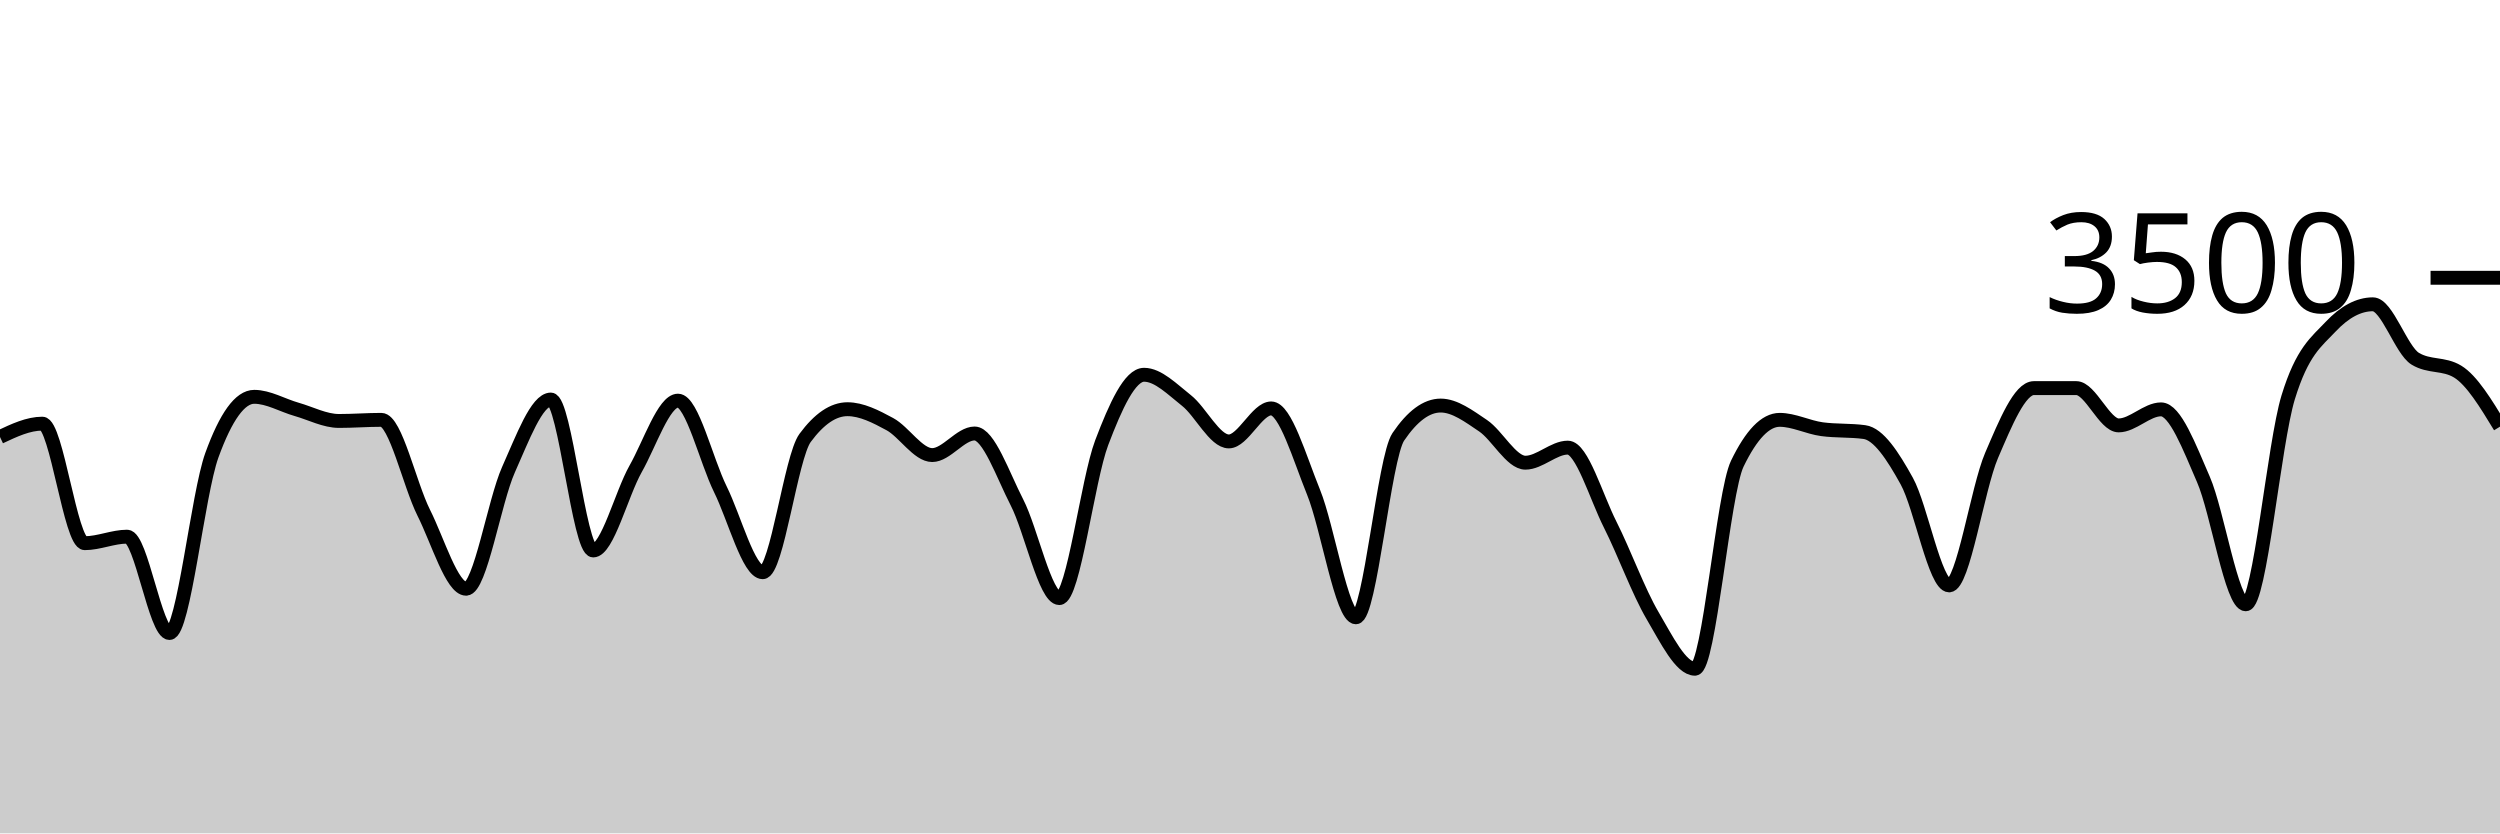
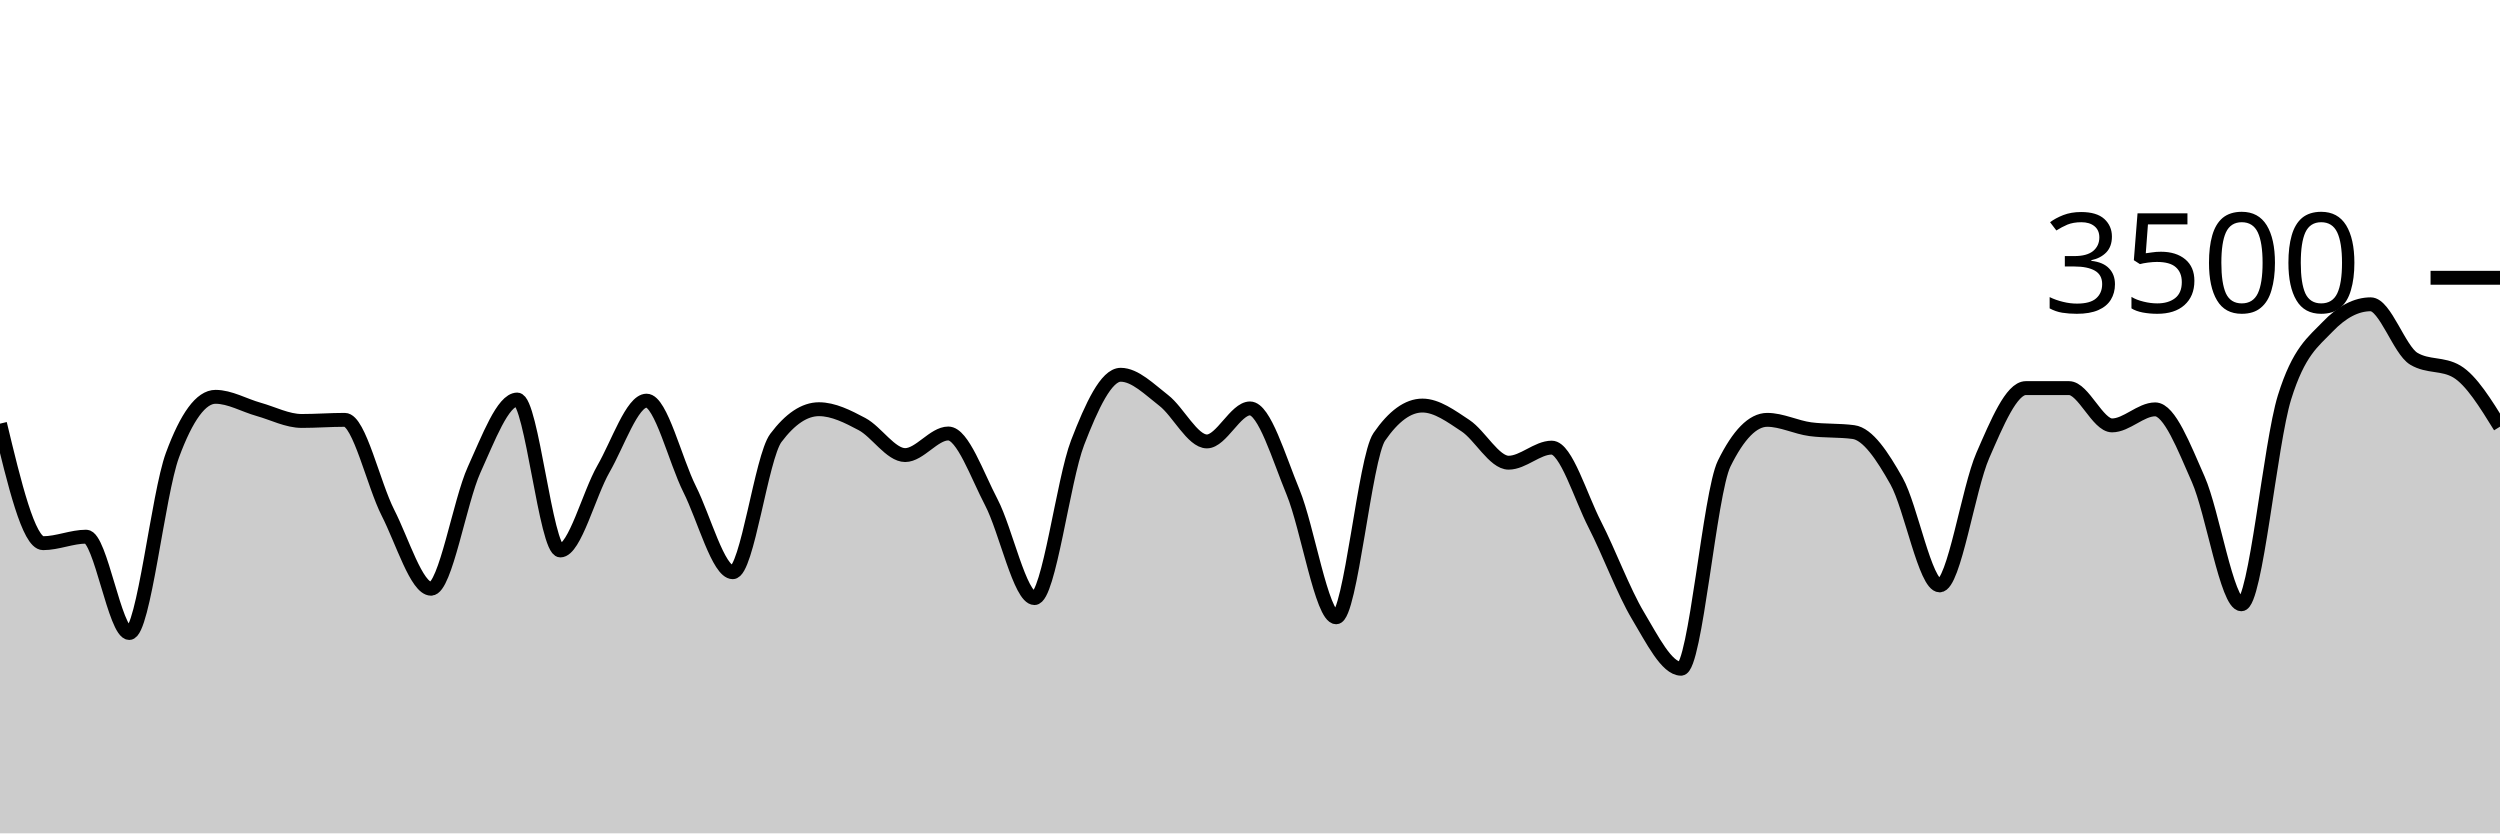
<svg xmlns="http://www.w3.org/2000/svg" viewBox="0 0 180 60">
  <g transform="translate(0,20)">
-     <path class="area" fill="rgba(0, 0, 0, 0.2)" d="M0,11.463C1.017,10.983,2.034,10.503,3.051,10.503C4.068,10.503,5.085,19.109,6.102,19.109C7.119,19.109,8.136,18.64,9.153,18.64C10.169,18.64,11.186,25.577,12.203,25.577C13.22,25.577,14.237,15.581,15.254,12.777C16.271,9.973,17.288,8.571,18.305,8.571C19.322,8.571,20.339,9.185,21.356,9.474C22.373,9.764,23.39,10.309,24.407,10.309C25.424,10.309,26.441,10.229,27.458,10.229C28.475,10.229,29.492,14.888,30.508,16.914C31.525,18.941,32.542,22.389,33.559,22.389C34.576,22.389,35.593,16.088,36.61,13.817C37.627,11.547,38.644,8.766,39.661,8.766C40.678,8.766,41.695,19.634,42.712,19.634C43.729,19.634,44.746,15.558,45.763,13.76C46.78,11.962,47.797,8.846,48.814,8.846C49.831,8.846,50.847,13.164,51.864,15.223C52.881,17.282,53.898,21.2,54.915,21.2C55.932,21.2,56.949,12.91,57.966,11.531C58.983,10.152,60,9.463,61.017,9.463C62.034,9.463,63.051,9.987,64.068,10.537C65.085,11.088,66.102,12.766,67.119,12.766C68.136,12.766,69.153,11.211,70.169,11.211C71.186,11.211,72.203,14.196,73.22,16.171C74.237,18.147,75.254,23.063,76.271,23.063C77.288,23.063,78.305,14.554,79.322,11.874C80.339,9.194,81.356,6.983,82.373,6.983C83.39,6.983,84.407,8.034,85.424,8.834C86.441,9.634,87.458,11.783,88.475,11.783C89.492,11.783,90.508,9.406,91.525,9.406C92.542,9.406,93.559,12.933,94.576,15.44C95.593,17.947,96.61,24.446,97.627,24.446C98.644,24.446,99.661,12.952,100.678,11.451C101.695,9.95,102.712,9.2,103.729,9.2C104.746,9.2,105.763,9.966,106.78,10.651C107.797,11.337,108.814,13.314,109.831,13.314C110.847,13.314,111.864,12.229,112.881,12.229C113.898,12.229,114.915,15.756,115.932,17.771C116.949,19.787,117.966,22.59,118.983,24.32C120,26.05,121.017,28.149,122.034,28.149C123.051,28.149,124.068,15.486,125.085,13.383C126.102,11.28,127.119,10.229,128.136,10.229C129.153,10.229,130.169,10.766,131.186,10.903C132.203,11.04,133.22,10.971,134.237,11.109C135.254,11.246,136.271,12.8,137.288,14.64C138.305,16.48,139.322,22.149,140.339,22.149C141.356,22.149,142.373,15.168,143.39,12.8C144.407,10.432,145.424,7.943,146.441,7.943C147.458,7.943,148.475,7.943,149.492,7.943C150.508,7.943,151.525,10.629,152.542,10.629C153.559,10.629,154.576,9.474,155.593,9.474C156.61,9.474,157.627,12.175,158.644,14.514C159.661,16.853,160.678,23.509,161.695,23.509C162.712,23.509,163.729,11.947,164.746,8.617C165.763,5.288,166.78,4.613,167.797,3.531C168.814,2.45,169.831,1.909,170.847,1.909C171.864,1.909,172.881,5.211,173.898,5.829C174.915,6.446,175.932,6.137,176.949,6.754C177.966,7.371,178.983,9.046,180,10.72L180,40C178.983,40,177.966,40,176.949,40C175.932,40,174.915,40,173.898,40C172.881,40,171.864,40,170.847,40C169.831,40,168.814,40,167.797,40C166.78,40,165.763,40,164.746,40C163.729,40,162.712,40,161.695,40C160.678,40,159.661,40,158.644,40C157.627,40,156.61,40,155.593,40C154.576,40,153.559,40,152.542,40C151.525,40,150.508,40,149.492,40C148.475,40,147.458,40,146.441,40C145.424,40,144.407,40,143.39,40C142.373,40,141.356,40,140.339,40C139.322,40,138.305,40,137.288,40C136.271,40,135.254,40,134.237,40C133.22,40,132.203,40,131.186,40C130.169,40,129.153,40,128.136,40C127.119,40,126.102,40,125.085,40C124.068,40,123.051,40,122.034,40C121.017,40,120,40,118.983,40C117.966,40,116.949,40,115.932,40C114.915,40,113.898,40,112.881,40C111.864,40,110.847,40,109.831,40C108.814,40,107.797,40,106.78,40C105.763,40,104.746,40,103.729,40C102.712,40,101.695,40,100.678,40C99.661,40,98.644,40,97.627,40C96.61,40,95.593,40,94.576,40C93.559,40,92.542,40,91.525,40C90.508,40,89.492,40,88.475,40C87.458,40,86.441,40,85.424,40C84.407,40,83.39,40,82.373,40C81.356,40,80.339,40,79.322,40C78.305,40,77.288,40,76.271,40C75.254,40,74.237,40,73.22,40C72.203,40,71.186,40,70.169,40C69.153,40,68.136,40,67.119,40C66.102,40,65.085,40,64.068,40C63.051,40,62.034,40,61.017,40C60,40,58.983,40,57.966,40C56.949,40,55.932,40,54.915,40C53.898,40,52.881,40,51.864,40C50.847,40,49.831,40,48.814,40C47.797,40,46.78,40,45.763,40C44.746,40,43.729,40,42.712,40C41.695,40,40.678,40,39.661,40C38.644,40,37.627,40,36.61,40C35.593,40,34.576,40,33.559,40C32.542,40,31.525,40,30.508,40C29.492,40,28.475,40,27.458,40C26.441,40,25.424,40,24.407,40C23.39,40,22.373,40,21.356,40C20.339,40,19.322,40,18.305,40C17.288,40,16.271,40,15.254,40C14.237,40,13.22,40,12.203,40C11.186,40,10.169,40,9.153,40C8.136,40,7.119,40,6.102,40C5.085,40,4.068,40,3.051,40C2.034,40,1.017,40,0,40Z" />
-     <path class="line" stroke="black" fill="none" d="M0,11.463C1.017,10.983,2.034,10.503,3.051,10.503C4.068,10.503,5.085,19.109,6.102,19.109C7.119,19.109,8.136,18.64,9.153,18.64C10.169,18.64,11.186,25.577,12.203,25.577C13.22,25.577,14.237,15.581,15.254,12.777C16.271,9.973,17.288,8.571,18.305,8.571C19.322,8.571,20.339,9.185,21.356,9.474C22.373,9.764,23.39,10.309,24.407,10.309C25.424,10.309,26.441,10.229,27.458,10.229C28.475,10.229,29.492,14.888,30.508,16.914C31.525,18.941,32.542,22.389,33.559,22.389C34.576,22.389,35.593,16.088,36.61,13.817C37.627,11.547,38.644,8.766,39.661,8.766C40.678,8.766,41.695,19.634,42.712,19.634C43.729,19.634,44.746,15.558,45.763,13.76C46.78,11.962,47.797,8.846,48.814,8.846C49.831,8.846,50.847,13.164,51.864,15.223C52.881,17.282,53.898,21.2,54.915,21.2C55.932,21.2,56.949,12.91,57.966,11.531C58.983,10.152,60,9.463,61.017,9.463C62.034,9.463,63.051,9.987,64.068,10.537C65.085,11.088,66.102,12.766,67.119,12.766C68.136,12.766,69.153,11.211,70.169,11.211C71.186,11.211,72.203,14.196,73.22,16.171C74.237,18.147,75.254,23.063,76.271,23.063C77.288,23.063,78.305,14.554,79.322,11.874C80.339,9.194,81.356,6.983,82.373,6.983C83.39,6.983,84.407,8.034,85.424,8.834C86.441,9.634,87.458,11.783,88.475,11.783C89.492,11.783,90.508,9.406,91.525,9.406C92.542,9.406,93.559,12.933,94.576,15.44C95.593,17.947,96.61,24.446,97.627,24.446C98.644,24.446,99.661,12.952,100.678,11.451C101.695,9.95,102.712,9.2,103.729,9.2C104.746,9.2,105.763,9.966,106.78,10.651C107.797,11.337,108.814,13.314,109.831,13.314C110.847,13.314,111.864,12.229,112.881,12.229C113.898,12.229,114.915,15.756,115.932,17.771C116.949,19.787,117.966,22.59,118.983,24.32C120,26.05,121.017,28.149,122.034,28.149C123.051,28.149,124.068,15.486,125.085,13.383C126.102,11.28,127.119,10.229,128.136,10.229C129.153,10.229,130.169,10.766,131.186,10.903C132.203,11.04,133.22,10.971,134.237,11.109C135.254,11.246,136.271,12.8,137.288,14.64C138.305,16.48,139.322,22.149,140.339,22.149C141.356,22.149,142.373,15.168,143.39,12.8C144.407,10.432,145.424,7.943,146.441,7.943C147.458,7.943,148.475,7.943,149.492,7.943C150.508,7.943,151.525,10.629,152.542,10.629C153.559,10.629,154.576,9.474,155.593,9.474C156.61,9.474,157.627,12.175,158.644,14.514C159.661,16.853,160.678,23.509,161.695,23.509C162.712,23.509,163.729,11.947,164.746,8.617C165.763,5.288,166.78,4.613,167.797,3.531C168.814,2.45,169.831,1.909,170.847,1.909C171.864,1.909,172.881,5.211,173.898,5.829C174.915,6.446,175.932,6.137,176.949,6.754C177.966,7.371,178.983,9.046,180,10.72" />
+     <path class="area" fill="rgba(0, 0, 0, 0.2)" d="M0,10.503C1.034,14.806,2.069,19.109,3.103,19.109C4.138,19.109,5.172,18.64,6.207,18.64C7.241,18.64,8.276,25.577,9.31,25.577C10.345,25.577,11.379,15.581,12.414,12.777C13.448,9.973,14.483,8.571,15.517,8.571C16.552,8.571,17.586,9.185,18.621,9.474C19.655,9.764,20.69,10.309,21.724,10.309C22.759,10.309,23.793,10.229,24.828,10.229C25.862,10.229,26.897,14.888,27.931,16.914C28.966,18.941,30,22.389,31.034,22.389C32.069,22.389,33.103,16.088,34.138,13.817C35.172,11.547,36.207,8.766,37.241,8.766C38.276,8.766,39.31,19.634,40.345,19.634C41.379,19.634,42.414,15.558,43.448,13.76C44.483,11.962,45.517,8.846,46.552,8.846C47.586,8.846,48.621,13.164,49.655,15.223C50.69,17.282,51.724,21.2,52.759,21.2C53.793,21.2,54.828,12.91,55.862,11.531C56.897,10.152,57.931,9.463,58.966,9.463C60,9.463,61.034,9.987,62.069,10.537C63.103,11.088,64.138,12.766,65.172,12.766C66.207,12.766,67.241,11.211,68.276,11.211C69.31,11.211,70.345,14.196,71.379,16.171C72.414,18.147,73.448,23.063,74.483,23.063C75.517,23.063,76.552,14.554,77.586,11.874C78.621,9.194,79.655,6.983,80.69,6.983C81.724,6.983,82.759,8.034,83.793,8.834C84.828,9.634,85.862,11.783,86.897,11.783C87.931,11.783,88.966,9.406,90,9.406C91.034,9.406,92.069,12.933,93.103,15.44C94.138,17.947,95.172,24.446,96.207,24.446C97.241,24.446,98.276,12.952,99.31,11.451C100.345,9.95,101.379,9.2,102.414,9.2C103.448,9.2,104.483,9.966,105.517,10.651C106.552,11.337,107.586,13.314,108.621,13.314C109.655,13.314,110.69,12.229,111.724,12.229C112.759,12.229,113.793,15.756,114.828,17.771C115.862,19.787,116.897,22.59,117.931,24.32C118.966,26.05,120,28.149,121.034,28.149C122.069,28.149,123.103,15.486,124.138,13.383C125.172,11.28,126.207,10.229,127.241,10.229C128.276,10.229,129.31,10.766,130.345,10.903C131.379,11.04,132.414,10.971,133.448,11.109C134.483,11.246,135.517,12.8,136.552,14.64C137.586,16.48,138.621,22.149,139.655,22.149C140.69,22.149,141.724,15.168,142.759,12.8C143.793,10.432,144.828,7.943,145.862,7.943C146.897,7.943,147.931,7.943,148.966,7.943C150,7.943,151.034,10.629,152.069,10.629C153.103,10.629,154.138,9.474,155.172,9.474C156.207,9.474,157.241,12.175,158.276,14.514C159.31,16.853,160.345,23.509,161.379,23.509C162.414,23.509,163.448,11.947,164.483,8.617C165.517,5.288,166.552,4.613,167.586,3.531C168.621,2.45,169.655,1.909,170.69,1.909C171.724,1.909,172.759,5.211,173.793,5.829C174.828,6.446,175.862,6.137,176.897,6.754C177.931,7.371,178.966,9.046,180,10.72L180,40C178.966,40,177.931,40,176.897,40C175.862,40,174.828,40,173.793,40C172.759,40,171.724,40,170.69,40C169.655,40,168.621,40,167.586,40C166.552,40,165.517,40,164.483,40C163.448,40,162.414,40,161.379,40C160.345,40,159.31,40,158.276,40C157.241,40,156.207,40,155.172,40C154.138,40,153.103,40,152.069,40C151.034,40,150,40,148.966,40C147.931,40,146.897,40,145.862,40C144.828,40,143.793,40,142.759,40C141.724,40,140.69,40,139.655,40C138.621,40,137.586,40,136.552,40C135.517,40,134.483,40,133.448,40C132.414,40,131.379,40,130.345,40C129.31,40,128.276,40,127.241,40C126.207,40,125.172,40,124.138,40C123.103,40,122.069,40,121.034,40C120,40,118.966,40,117.931,40C116.897,40,115.862,40,114.828,40C113.793,40,112.759,40,111.724,40C110.69,40,109.655,40,108.621,40C107.586,40,106.552,40,105.517,40C104.483,40,103.448,40,102.414,40C101.379,40,100.345,40,99.31,40C98.276,40,97.241,40,96.207,40C95.172,40,94.138,40,93.103,40C92.069,40,91.034,40,90,40C88.966,40,87.931,40,86.897,40C85.862,40,84.828,40,83.793,40C82.759,40,81.724,40,80.69,40C79.655,40,78.621,40,77.586,40C76.552,40,75.517,40,74.483,40C73.448,40,72.414,40,71.379,40C70.345,40,69.31,40,68.276,40C67.241,40,66.207,40,65.172,40C64.138,40,63.103,40,62.069,40C61.034,40,60,40,58.966,40C57.931,40,56.897,40,55.862,40C54.828,40,53.793,40,52.759,40C51.724,40,50.69,40,49.655,40C48.621,40,47.586,40,46.552,40C45.517,40,44.483,40,43.448,40C42.414,40,41.379,40,40.345,40C39.31,40,38.276,40,37.241,40C36.207,40,35.172,40,34.138,40C33.103,40,32.069,40,31.034,40C30,40,28.966,40,27.931,40C26.897,40,25.862,40,24.828,40C23.793,40,22.759,40,21.724,40C20.69,40,19.655,40,18.621,40C17.586,40,16.552,40,15.517,40C14.483,40,13.448,40,12.414,40C11.379,40,10.345,40,9.31,40C8.276,40,7.241,40,6.207,40C5.172,40,4.138,40,3.103,40C2.069,40,1.034,40,0,40Z" />
+     <path class="line" stroke="black" fill="none" d="M0,10.503C1.034,14.806,2.069,19.109,3.103,19.109C4.138,19.109,5.172,18.64,6.207,18.64C7.241,18.64,8.276,25.577,9.31,25.577C10.345,25.577,11.379,15.581,12.414,12.777C13.448,9.973,14.483,8.571,15.517,8.571C16.552,8.571,17.586,9.185,18.621,9.474C19.655,9.764,20.69,10.309,21.724,10.309C22.759,10.309,23.793,10.229,24.828,10.229C25.862,10.229,26.897,14.888,27.931,16.914C28.966,18.941,30,22.389,31.034,22.389C32.069,22.389,33.103,16.088,34.138,13.817C35.172,11.547,36.207,8.766,37.241,8.766C38.276,8.766,39.31,19.634,40.345,19.634C41.379,19.634,42.414,15.558,43.448,13.76C44.483,11.962,45.517,8.846,46.552,8.846C47.586,8.846,48.621,13.164,49.655,15.223C50.69,17.282,51.724,21.2,52.759,21.2C53.793,21.2,54.828,12.91,55.862,11.531C56.897,10.152,57.931,9.463,58.966,9.463C60,9.463,61.034,9.987,62.069,10.537C63.103,11.088,64.138,12.766,65.172,12.766C66.207,12.766,67.241,11.211,68.276,11.211C69.31,11.211,70.345,14.196,71.379,16.171C72.414,18.147,73.448,23.063,74.483,23.063C75.517,23.063,76.552,14.554,77.586,11.874C78.621,9.194,79.655,6.983,80.69,6.983C81.724,6.983,82.759,8.034,83.793,8.834C84.828,9.634,85.862,11.783,86.897,11.783C87.931,11.783,88.966,9.406,90,9.406C91.034,9.406,92.069,12.933,93.103,15.44C94.138,17.947,95.172,24.446,96.207,24.446C97.241,24.446,98.276,12.952,99.31,11.451C100.345,9.95,101.379,9.2,102.414,9.2C103.448,9.2,104.483,9.966,105.517,10.651C106.552,11.337,107.586,13.314,108.621,13.314C109.655,13.314,110.69,12.229,111.724,12.229C112.759,12.229,113.793,15.756,114.828,17.771C115.862,19.787,116.897,22.59,117.931,24.32C118.966,26.05,120,28.149,121.034,28.149C122.069,28.149,123.103,15.486,124.138,13.383C125.172,11.28,126.207,10.229,127.241,10.229C128.276,10.229,129.31,10.766,130.345,10.903C131.379,11.04,132.414,10.971,133.448,11.109C134.483,11.246,135.517,12.8,136.552,14.64C137.586,16.48,138.621,22.149,139.655,22.149C140.69,22.149,141.724,15.168,142.759,12.8C143.793,10.432,144.828,7.943,145.862,7.943C146.897,7.943,147.931,7.943,148.966,7.943C150,7.943,151.034,10.629,152.069,10.629C153.103,10.629,154.138,9.474,155.172,9.474C156.207,9.474,157.241,12.175,158.276,14.514C159.31,16.853,160.345,23.509,161.379,23.509C162.414,23.509,163.448,11.947,164.483,8.617C165.517,5.288,166.552,4.613,167.586,3.531C168.621,2.45,169.655,1.909,170.69,1.909C171.724,1.909,172.759,5.211,173.793,5.829C174.828,6.446,175.862,6.137,176.897,6.754C177.931,7.371,178.966,9.046,180,10.72" />
    <path class="axis-ceiling" stroke-width="1" stroke="black" fill="none" d="M175,0L180,0" />
    <text class="axis-ceiling-label" font-family="sans-serif" text-anchor="end" font-size="10px" x="170" y="2.5">3500</text>
  </g>
</svg>
